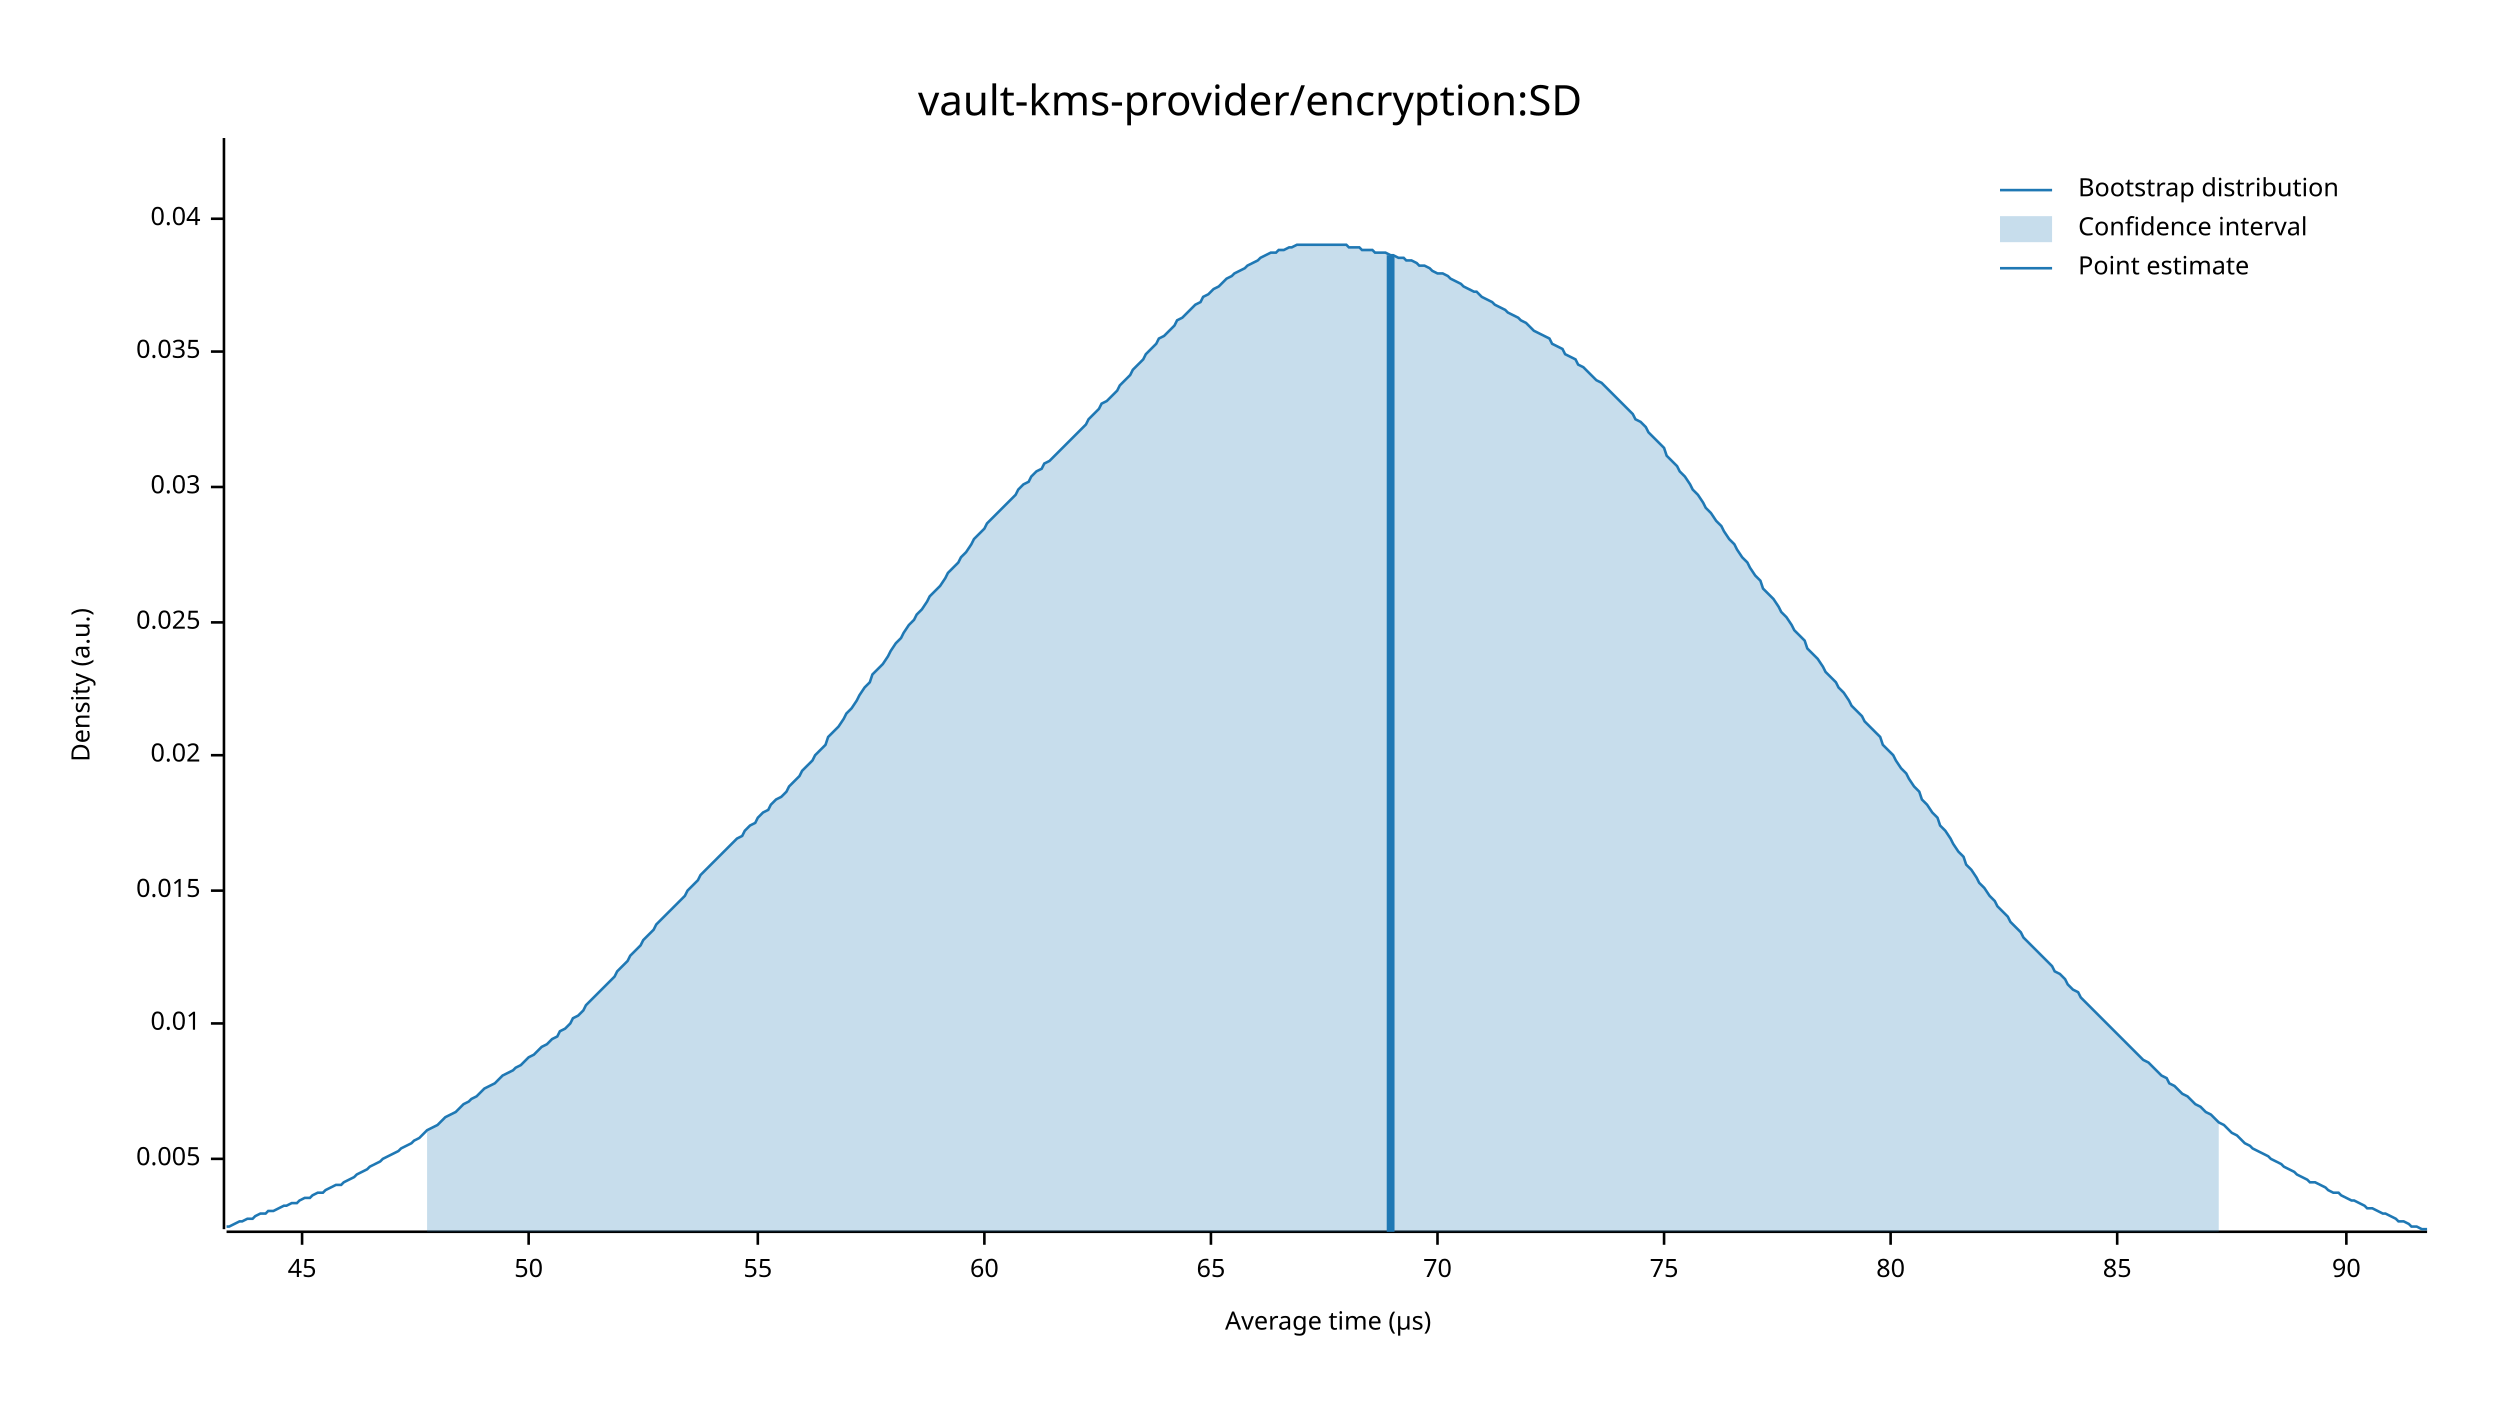
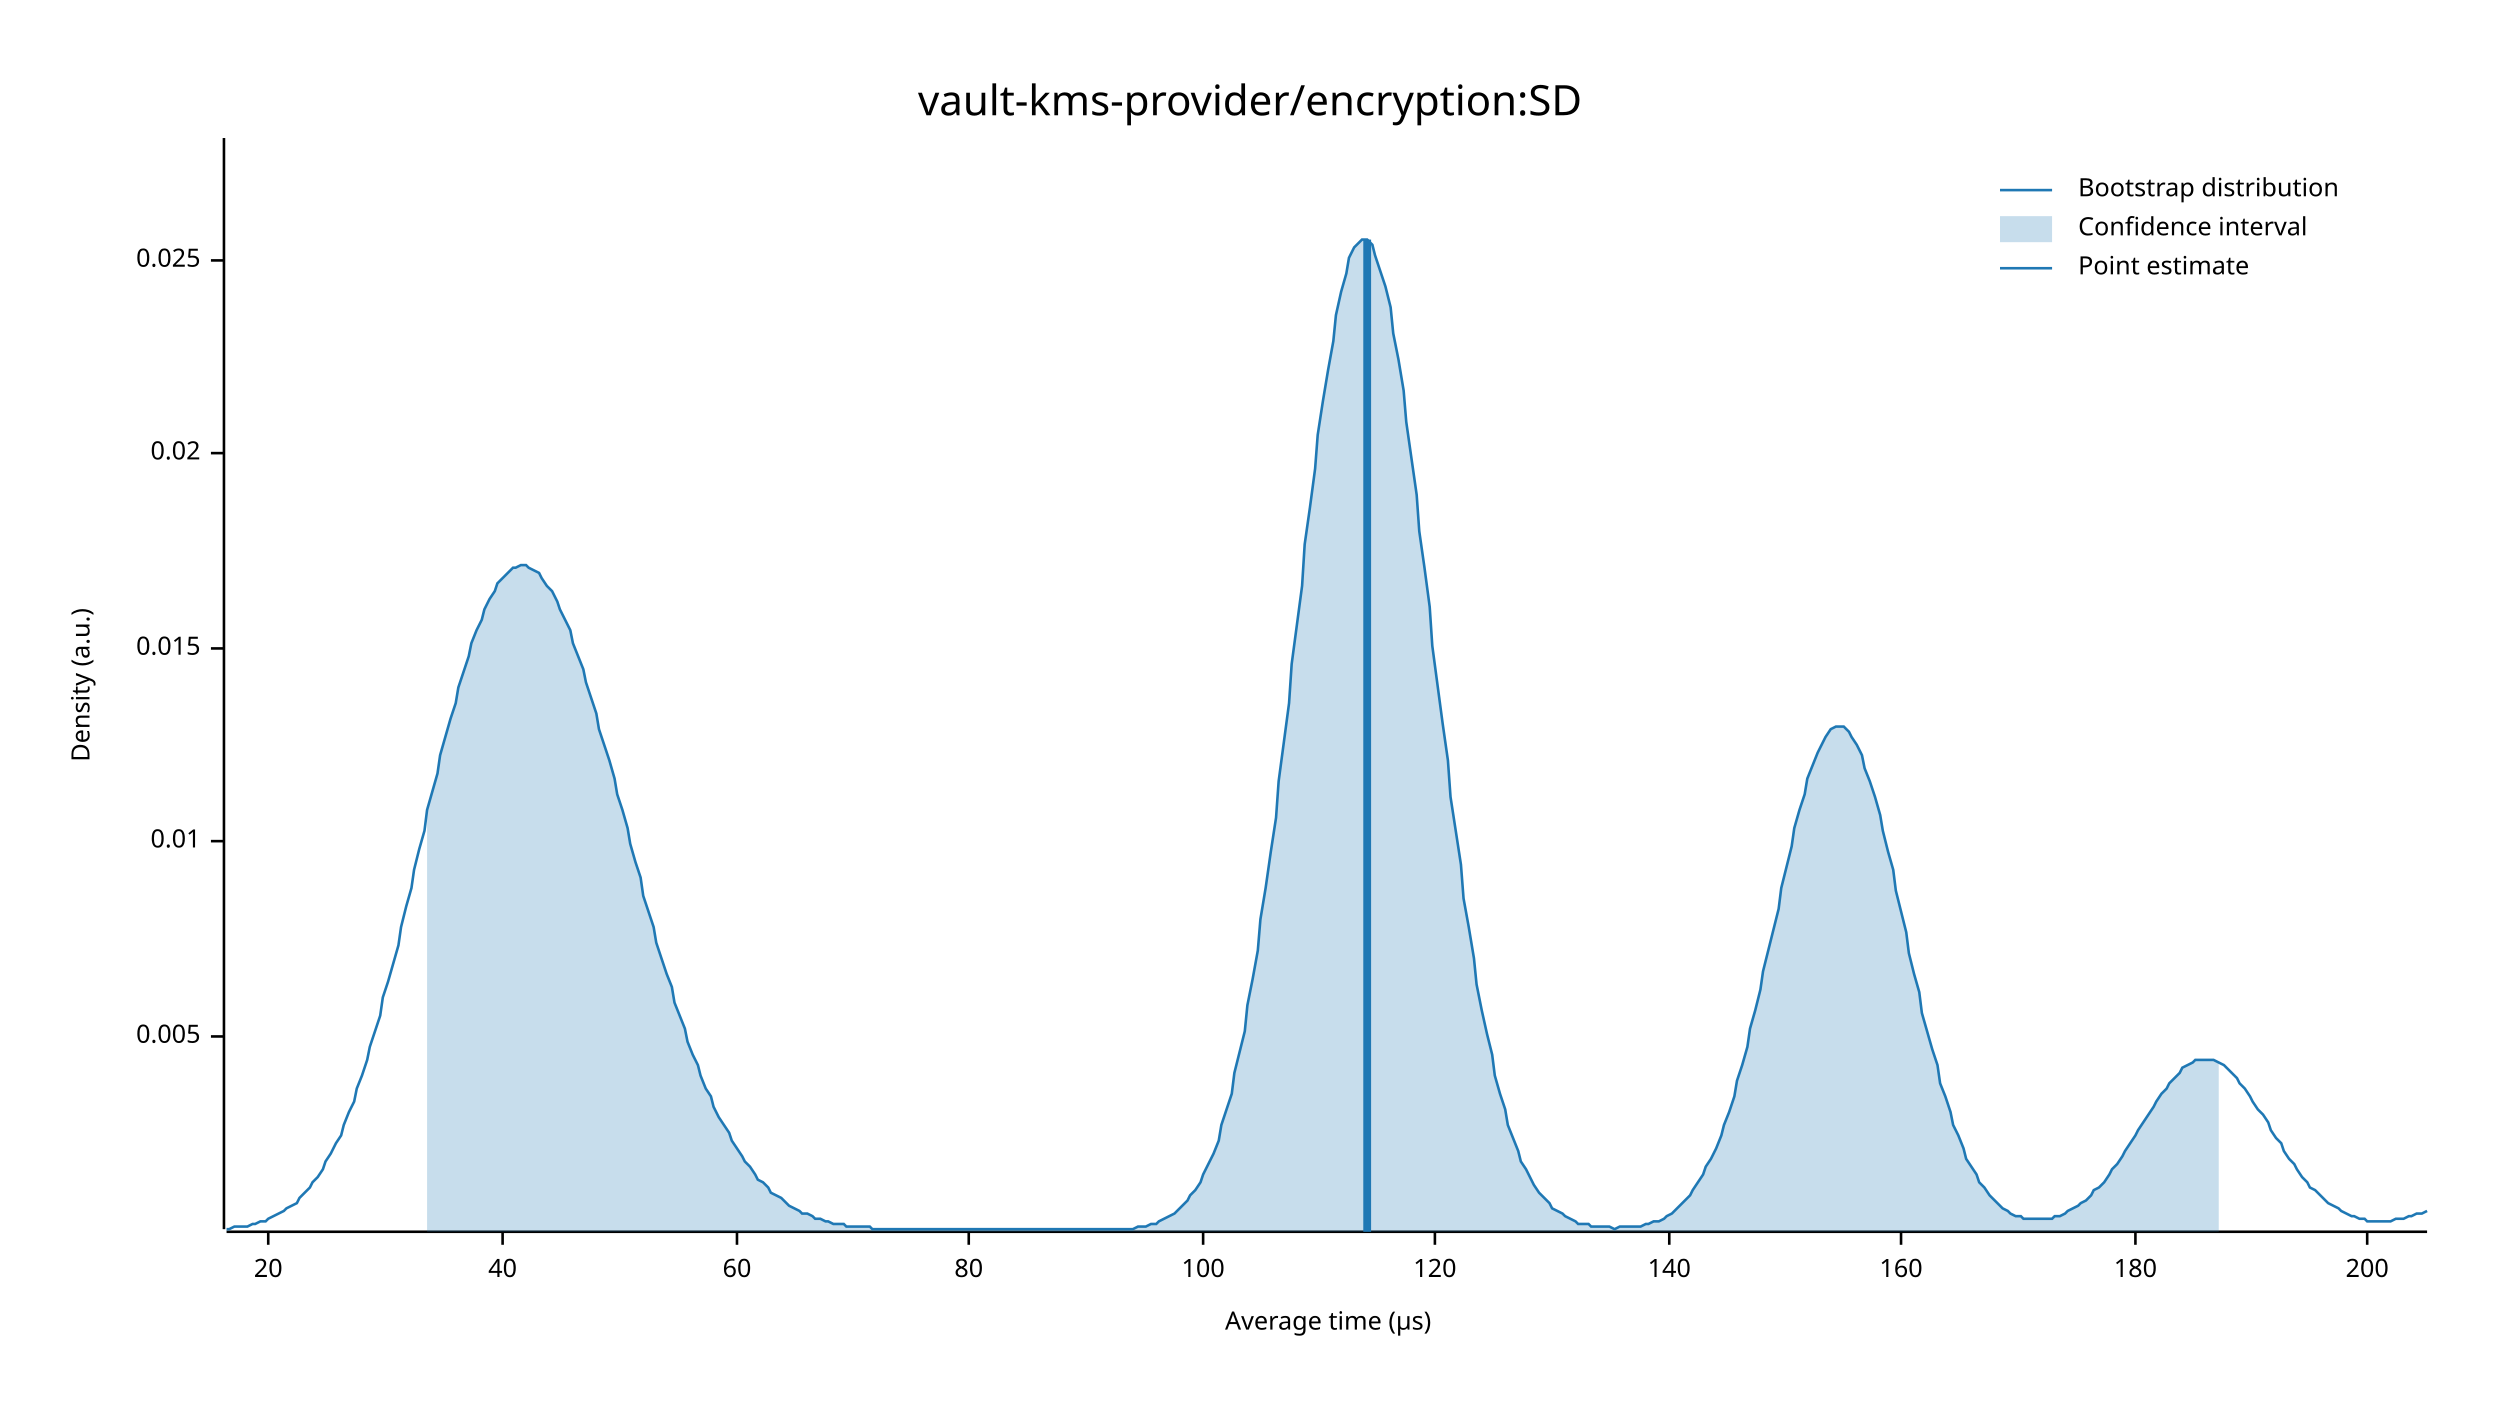
<svg xmlns="http://www.w3.org/2000/svg" width="960" height="540" viewBox="0 0 960 540">
  <text x="480" y="32" dy="0.76em" text-anchor="middle" font-family="sans-serif" font-size="16.129" opacity="1" fill="#000000">
vault-kms-provider/encryption:SD
</text>
  <text x="27" y="263" dy="0.76em" text-anchor="middle" font-family="sans-serif" font-size="9.677" opacity="1" fill="#000000" transform="rotate(270, 27, 263)">
Density (a.u.)
</text>
  <text x="510" y="513" dy="-0.5ex" text-anchor="middle" font-family="sans-serif" font-size="9.677" opacity="1" fill="#000000">
Average time (µs)
</text>
  <polyline fill="none" opacity="1" stroke="#000000" stroke-width="1" points="86,53 86,472 " />
-   <text x="77" y="445" dy="0.5ex" text-anchor="end" font-family="sans-serif" font-size="9.677" opacity="1" fill="#000000">
+   <text x="77" y="398" dy="0.5ex" text-anchor="end" font-family="sans-serif" font-size="9.677" opacity="1" fill="#000000">
0.005
</text>
-   <polyline fill="none" opacity="1" stroke="#000000" stroke-width="1" points="81,445 86,445 " />
-   <text x="77" y="393" dy="0.5ex" text-anchor="end" font-family="sans-serif" font-size="9.677" opacity="1" fill="#000000">
+   <polyline fill="none" opacity="1" stroke="#000000" stroke-width="1" points="81,398 86,398 " />
+   <text x="77" y="323" dy="0.5ex" text-anchor="end" font-family="sans-serif" font-size="9.677" opacity="1" fill="#000000">
0.01
</text>
-   <polyline fill="none" opacity="1" stroke="#000000" stroke-width="1" points="81,393 86,393 " />
-   <text x="77" y="342" dy="0.5ex" text-anchor="end" font-family="sans-serif" font-size="9.677" opacity="1" fill="#000000">
+   <polyline fill="none" opacity="1" stroke="#000000" stroke-width="1" points="81,323 86,323 " />
+   <text x="77" y="249" dy="0.5ex" text-anchor="end" font-family="sans-serif" font-size="9.677" opacity="1" fill="#000000">
0.015
</text>
-   <polyline fill="none" opacity="1" stroke="#000000" stroke-width="1" points="81,342 86,342 " />
-   <text x="77" y="290" dy="0.5ex" text-anchor="end" font-family="sans-serif" font-size="9.677" opacity="1" fill="#000000">
+   <polyline fill="none" opacity="1" stroke="#000000" stroke-width="1" points="81,249 86,249 " />
+   <text x="77" y="174" dy="0.5ex" text-anchor="end" font-family="sans-serif" font-size="9.677" opacity="1" fill="#000000">
0.02
</text>
-   <polyline fill="none" opacity="1" stroke="#000000" stroke-width="1" points="81,290 86,290 " />
-   <text x="77" y="239" dy="0.5ex" text-anchor="end" font-family="sans-serif" font-size="9.677" opacity="1" fill="#000000">
+   <polyline fill="none" opacity="1" stroke="#000000" stroke-width="1" points="81,174 86,174 " />
+   <text x="77" y="100" dy="0.5ex" text-anchor="end" font-family="sans-serif" font-size="9.677" opacity="1" fill="#000000">
0.025
</text>
-   <polyline fill="none" opacity="1" stroke="#000000" stroke-width="1" points="81,239 86,239 " />
-   <text x="77" y="187" dy="0.5ex" text-anchor="end" font-family="sans-serif" font-size="9.677" opacity="1" fill="#000000">
- 0.03
+   <polyline fill="none" opacity="1" stroke="#000000" stroke-width="1" points="81,100 86,100 " />
+   <polyline fill="none" opacity="1" stroke="#000000" stroke-width="1" points="87,473 932,473 " />
+   <text x="103" y="483" dy="0.76em" text-anchor="middle" font-family="sans-serif" font-size="9.677" opacity="1" fill="#000000">
+ 20
</text>
-   <polyline fill="none" opacity="1" stroke="#000000" stroke-width="1" points="81,187 86,187 " />
-   <text x="77" y="135" dy="0.5ex" text-anchor="end" font-family="sans-serif" font-size="9.677" opacity="1" fill="#000000">
- 0.035
+   <polyline fill="none" opacity="1" stroke="#000000" stroke-width="1" points="103,473 103,478 " />
+   <text x="193" y="483" dy="0.76em" text-anchor="middle" font-family="sans-serif" font-size="9.677" opacity="1" fill="#000000">
+ 40
</text>
-   <polyline fill="none" opacity="1" stroke="#000000" stroke-width="1" points="81,135 86,135 " />
-   <text x="77" y="84" dy="0.5ex" text-anchor="end" font-family="sans-serif" font-size="9.677" opacity="1" fill="#000000">
- 0.04
- </text>
-   <polyline fill="none" opacity="1" stroke="#000000" stroke-width="1" points="81,84 86,84 " />
-   <polyline fill="none" opacity="1" stroke="#000000" stroke-width="1" points="87,473 932,473 " />
-   <text x="116" y="483" dy="0.76em" text-anchor="middle" font-family="sans-serif" font-size="9.677" opacity="1" fill="#000000">
- 45
- </text>
-   <polyline fill="none" opacity="1" stroke="#000000" stroke-width="1" points="116,473 116,478 " />
-   <text x="203" y="483" dy="0.76em" text-anchor="middle" font-family="sans-serif" font-size="9.677" opacity="1" fill="#000000">
- 50
- </text>
-   <polyline fill="none" opacity="1" stroke="#000000" stroke-width="1" points="203,473 203,478 " />
-   <text x="291" y="483" dy="0.76em" text-anchor="middle" font-family="sans-serif" font-size="9.677" opacity="1" fill="#000000">
- 55
- </text>
-   <polyline fill="none" opacity="1" stroke="#000000" stroke-width="1" points="291,473 291,478 " />
-   <text x="378" y="483" dy="0.76em" text-anchor="middle" font-family="sans-serif" font-size="9.677" opacity="1" fill="#000000">
+   <polyline fill="none" opacity="1" stroke="#000000" stroke-width="1" points="193,473 193,478 " />
+   <text x="283" y="483" dy="0.76em" text-anchor="middle" font-family="sans-serif" font-size="9.677" opacity="1" fill="#000000">
60
</text>
-   <polyline fill="none" opacity="1" stroke="#000000" stroke-width="1" points="378,473 378,478 " />
-   <text x="465" y="483" dy="0.76em" text-anchor="middle" font-family="sans-serif" font-size="9.677" opacity="1" fill="#000000">
- 65
- </text>
-   <polyline fill="none" opacity="1" stroke="#000000" stroke-width="1" points="465,473 465,478 " />
-   <text x="552" y="483" dy="0.76em" text-anchor="middle" font-family="sans-serif" font-size="9.677" opacity="1" fill="#000000">
- 70
- </text>
-   <polyline fill="none" opacity="1" stroke="#000000" stroke-width="1" points="552,473 552,478 " />
-   <text x="639" y="483" dy="0.76em" text-anchor="middle" font-family="sans-serif" font-size="9.677" opacity="1" fill="#000000">
- 75
- </text>
-   <polyline fill="none" opacity="1" stroke="#000000" stroke-width="1" points="639,473 639,478 " />
-   <text x="726" y="483" dy="0.76em" text-anchor="middle" font-family="sans-serif" font-size="9.677" opacity="1" fill="#000000">
+   <polyline fill="none" opacity="1" stroke="#000000" stroke-width="1" points="283,473 283,478 " />
+   <text x="372" y="483" dy="0.76em" text-anchor="middle" font-family="sans-serif" font-size="9.677" opacity="1" fill="#000000">
80
</text>
-   <polyline fill="none" opacity="1" stroke="#000000" stroke-width="1" points="726,473 726,478 " />
-   <text x="813" y="483" dy="0.76em" text-anchor="middle" font-family="sans-serif" font-size="9.677" opacity="1" fill="#000000">
- 85
+   <polyline fill="none" opacity="1" stroke="#000000" stroke-width="1" points="372,473 372,478 " />
+   <text x="462" y="483" dy="0.76em" text-anchor="middle" font-family="sans-serif" font-size="9.677" opacity="1" fill="#000000">
+ 100
</text>
-   <polyline fill="none" opacity="1" stroke="#000000" stroke-width="1" points="813,473 813,478 " />
-   <text x="901" y="483" dy="0.76em" text-anchor="middle" font-family="sans-serif" font-size="9.677" opacity="1" fill="#000000">
- 90
+   <polyline fill="none" opacity="1" stroke="#000000" stroke-width="1" points="462,473 462,478 " />
+   <text x="551" y="483" dy="0.76em" text-anchor="middle" font-family="sans-serif" font-size="9.677" opacity="1" fill="#000000">
+ 120
</text>
-   <polyline fill="none" opacity="1" stroke="#000000" stroke-width="1" points="901,473 901,478 " />
-   <polyline fill="none" opacity="1" stroke="#1F78B4" stroke-width="1" points="87,471 88,471 90,470 92,469 93,469 95,468 97,468 98,467 100,466 102,466 103,465 105,465 107,464 109,463 110,463 112,462 114,462 115,461 117,460 119,460 120,459 122,458 124,458 125,457 127,456 129,455 131,455 132,454 134,453 136,452 137,451 139,450 141,449 142,448 144,447 146,446 147,445 149,444 151,443 153,442 154,441 156,440 158,439 159,438 161,437 163,435 164,434 166,433 168,432 169,431 171,429 173,428 175,427 176,426 178,424 180,423 181,422 183,421 185,419 186,418 188,417 190,416 191,415 193,413 195,412 197,411 198,410 200,409 202,407 203,406 205,405 207,403 208,402 210,401 212,399 214,398 215,396 217,395 219,393 220,391 222,390 224,388 225,386 227,384 229,382 230,381 232,379 234,377 236,375 237,373 239,371 241,369 242,367 244,365 246,363 247,361 249,359 251,357 252,355 254,353 256,351 258,349 259,348 261,346 263,344 264,342 266,340 268,338 269,336 271,334 273,332 274,331 276,329 278,327 280,325 281,324 283,322 285,321 286,319 288,317 290,316 291,314 293,312 295,311 296,309 298,307 300,306 302,304 303,302 305,300 307,298 308,296 310,294 312,292 313,290 315,288 317,286 318,283 320,281 322,279 324,276 325,274 327,272 329,269 330,267 332,264 334,262 335,259 337,257 339,255 341,252 342,250 344,247 346,245 347,243 349,240 351,238 352,236 354,234 356,231 357,229 359,227 361,225 363,222 364,220 366,218 368,216 369,214 371,212 373,209 374,207 376,205 378,203 379,201 381,199 383,197 385,195 386,194 388,192 390,190 391,188 393,186 395,185 396,183 398,181 400,180 401,178 403,177 405,175 407,173 408,172 410,170 412,168 413,167 415,165 417,163 418,161 420,159 422,157 423,155 425,154 427,152 429,150 430,148 432,146 434,144 435,142 437,140 439,138 440,136 442,134 444,132 445,130 447,129 449,127 451,125 452,123 454,122 456,120 457,119 459,117 461,116 462,114 464,113 466,111 468,110 469,109 471,107 473,106 474,105 476,104 478,103 479,102 481,101 483,100 484,99 486,98 488,97 490,97 491,96 493,96 495,95 496,95 498,94 500,94 501,94 503,94 505,94 506,94 508,94 510,94 512,94 513,94 515,94 517,94 518,95 520,95 522,95 523,96 525,96 527,96 528,97 530,97 532,97 534,98 535,98 537,99 539,99 540,100 542,100 544,101 545,102 547,102 549,103 550,104 552,105 554,105 556,106 557,107 559,108 561,109 562,110 564,111 566,112 567,112 569,114 571,115 573,116 574,117 576,118 578,119 579,120 581,121 583,122 584,123 586,124 588,126 589,127 591,128 593,129 595,130 596,132 598,133 600,134 601,136 603,137 605,138 606,140 608,141 610,143 611,144 613,146 615,147 617,149 618,150 620,152 622,154 623,155 625,157 627,159 628,161 630,162 632,164 633,166 635,168 637,170 639,172 640,175 642,177 644,179 645,181 647,183 649,186 650,188 652,190 654,193 655,195 657,197 659,200 661,202 662,204 664,207 666,209 667,211 669,214 671,216 672,218 674,221 676,223 677,226 679,228 681,230 683,233 684,235 686,237 688,240 689,242 691,244 693,246 694,249 696,251 698,253 700,256 701,258 703,260 705,262 706,264 708,266 710,269 711,271 713,273 715,275 716,277 718,279 720,281 722,283 723,286 725,288 727,290 728,292 730,295 732,297 733,299 735,302 737,304 738,307 740,309 742,312 744,314 745,317 747,319 749,322 750,324 752,327 754,329 755,332 757,334 759,337 760,339 762,341 764,344 766,346 767,348 769,350 771,352 772,354 774,356 776,358 777,360 779,362 781,364 782,365 784,367 786,369 788,371 789,373 791,374 793,376 794,378 796,380 798,381 799,383 801,385 803,387 804,388 806,390 808,392 810,394 811,395 813,397 815,399 816,400 818,402 820,404 821,405 823,407 825,408 827,410 828,411 830,413 832,414 833,416 835,417 837,419 838,420 840,421 842,423 843,424 845,425 847,427 849,428 850,429 852,431 854,432 855,433 857,435 859,436 860,437 862,439 864,440 865,441 867,442 869,443 871,444 872,445 874,446 876,447 877,448 879,449 881,450 882,451 884,452 886,453 887,454 889,454 891,455 893,456 894,457 896,458 898,458 899,459 901,460 903,461 904,461 906,462 908,463 909,464 911,464 913,465 915,466 916,466 918,467 920,468 921,469 923,469 925,470 926,471 928,471 930,472 932,472 " />
-   <polygon opacity="0.25" fill="#1F78B4" points="164,434 166,433 168,432 169,431 171,429 173,428 175,427 176,426 178,424 180,423 181,422 183,421 185,419 186,418 188,417 190,416 191,415 193,413 195,412 197,411 198,410 200,409 202,407 203,406 205,405 207,403 208,402 210,401 212,399 214,398 215,396 217,395 219,393 220,391 222,390 224,388 225,386 227,384 229,382 230,381 232,379 234,377 236,375 237,373 239,371 241,369 242,367 244,365 246,363 247,361 249,359 251,357 252,355 254,353 256,351 258,349 259,348 261,346 263,344 264,342 266,340 268,338 269,336 271,334 273,332 274,331 276,329 278,327 280,325 281,324 283,322 285,321 286,319 288,317 290,316 291,314 293,312 295,311 296,309 298,307 300,306 302,304 303,302 305,300 307,298 308,296 310,294 312,292 313,290 315,288 317,286 318,283 320,281 322,279 324,276 325,274 327,272 329,269 330,267 332,264 334,262 335,259 337,257 339,255 341,252 342,250 344,247 346,245 347,243 349,240 351,238 352,236 354,234 356,231 357,229 359,227 361,225 363,222 364,220 366,218 368,216 369,214 371,212 373,209 374,207 376,205 378,203 379,201 381,199 383,197 385,195 386,194 388,192 390,190 391,188 393,186 395,185 396,183 398,181 400,180 401,178 403,177 405,175 407,173 408,172 410,170 412,168 413,167 415,165 417,163 418,161 420,159 422,157 423,155 425,154 427,152 429,150 430,148 432,146 434,144 435,142 437,140 439,138 440,136 442,134 444,132 445,130 447,129 449,127 451,125 452,123 454,122 456,120 457,119 459,117 461,116 462,114 464,113 466,111 468,110 469,109 471,107 473,106 474,105 476,104 478,103 479,102 481,101 483,100 484,99 486,98 488,97 490,97 491,96 493,96 495,95 496,95 498,94 500,94 501,94 503,94 505,94 506,94 508,94 510,94 512,94 513,94 515,94 517,94 518,95 520,95 522,95 523,96 525,96 527,96 528,97 530,97 532,97 534,98 535,98 537,99 539,99 540,100 542,100 544,101 545,102 547,102 549,103 550,104 552,105 554,105 556,106 557,107 559,108 561,109 562,110 564,111 566,112 567,112 569,114 571,115 573,116 574,117 576,118 578,119 579,120 581,121 583,122 584,123 586,124 588,126 589,127 591,128 593,129 595,130 596,132 598,133 600,134 601,136 603,137 605,138 606,140 608,141 610,143 611,144 613,146 615,147 617,149 618,150 620,152 622,154 623,155 625,157 627,159 628,161 630,162 632,164 633,166 635,168 637,170 639,172 640,175 642,177 644,179 645,181 647,183 649,186 650,188 652,190 654,193 655,195 657,197 659,200 661,202 662,204 664,207 666,209 667,211 669,214 671,216 672,218 674,221 676,223 677,226 679,228 681,230 683,233 684,235 686,237 688,240 689,242 691,244 693,246 694,249 696,251 698,253 700,256 701,258 703,260 705,262 706,264 708,266 710,269 711,271 713,273 715,275 716,277 718,279 720,281 722,283 723,286 725,288 727,290 728,292 730,295 732,297 733,299 735,302 737,304 738,307 740,309 742,312 744,314 745,317 747,319 749,322 750,324 752,327 754,329 755,332 757,334 759,337 760,339 762,341 764,344 766,346 767,348 769,350 771,352 772,354 774,356 776,358 777,360 779,362 781,364 782,365 784,367 786,369 788,371 789,373 791,374 793,376 794,378 796,380 798,381 799,383 801,385 803,387 804,388 806,390 808,392 810,394 811,395 813,397 815,399 816,400 818,402 820,404 821,405 823,407 825,408 827,410 828,411 830,413 832,414 833,416 835,417 837,419 838,420 840,421 842,423 843,424 845,425 847,427 849,428 850,429 852,431 852,473 164,473 " />
-   <polyline fill="none" opacity="1" stroke="#1F78B4" stroke-width="3" points="534,473 534,98 " />
+   <polyline fill="none" opacity="1" stroke="#000000" stroke-width="1" points="551,473 551,478 " />
+   <text x="641" y="483" dy="0.76em" text-anchor="middle" font-family="sans-serif" font-size="9.677" opacity="1" fill="#000000">
+ 140
+ </text>
+   <polyline fill="none" opacity="1" stroke="#000000" stroke-width="1" points="641,473 641,478 " />
+   <text x="730" y="483" dy="0.76em" text-anchor="middle" font-family="sans-serif" font-size="9.677" opacity="1" fill="#000000">
+ 160
+ </text>
+   <polyline fill="none" opacity="1" stroke="#000000" stroke-width="1" points="730,473 730,478 " />
+   <text x="820" y="483" dy="0.76em" text-anchor="middle" font-family="sans-serif" font-size="9.677" opacity="1" fill="#000000">
+ 180
+ </text>
+   <polyline fill="none" opacity="1" stroke="#000000" stroke-width="1" points="820,473 820,478 " />
+   <text x="909" y="483" dy="0.76em" text-anchor="middle" font-family="sans-serif" font-size="9.677" opacity="1" fill="#000000">
+ 200
+ </text>
+   <polyline fill="none" opacity="1" stroke="#000000" stroke-width="1" points="909,473 909,478 " />
+   <polyline fill="none" opacity="1" stroke="#1F78B4" stroke-width="1" points="87,472 88,472 90,471 92,471 93,471 95,471 97,470 98,470 100,469 102,469 103,468 105,467 107,466 109,465 110,464 112,463 114,462 115,460 117,458 119,456 120,454 122,452 124,449 125,446 127,443 129,439 131,436 132,432 134,427 136,423 137,418 139,413 141,407 142,402 144,396 146,390 147,383 149,377 151,370 153,363 154,356 156,348 158,341 159,334 161,326 163,319 164,311 166,304 168,297 169,290 171,283 173,276 175,270 176,264 178,258 180,252 181,247 183,242 185,238 186,234 188,230 190,227 191,224 193,222 195,220 197,218 198,218 200,217 202,217 203,218 205,219 207,220 208,222 210,225 212,227 214,231 215,234 217,238 219,242 220,247 222,252 224,257 225,262 227,268 229,274 230,280 232,286 234,292 236,299 237,305 239,311 241,318 242,324 244,331 246,337 247,344 249,350 251,356 252,362 254,368 256,374 258,379 259,385 261,390 263,395 264,400 266,405 268,409 269,413 271,418 273,421 274,425 276,429 278,432 280,435 281,438 283,441 285,444 286,446 288,448 290,451 291,453 293,454 295,456 296,458 298,459 300,460 302,462 303,463 305,464 307,465 308,466 310,466 312,467 313,468 315,468 317,469 318,469 320,470 322,470 324,470 325,471 327,471 329,471 330,471 332,471 334,471 335,472 337,472 339,472 341,472 342,472 344,472 346,472 347,472 349,472 351,472 352,472 354,472 356,472 357,472 359,472 361,472 363,472 364,472 366,472 368,472 369,472 371,472 373,472 374,472 376,472 378,472 379,472 381,472 383,472 385,472 386,472 388,472 390,472 391,472 393,472 395,472 396,472 398,472 400,472 401,472 403,472 405,472 407,472 408,472 410,472 412,472 413,472 415,472 417,472 418,472 420,472 422,472 423,472 425,472 427,472 429,472 430,472 432,472 434,472 435,472 437,471 439,471 440,471 442,470 444,470 445,469 447,468 449,467 451,466 452,465 454,463 456,461 457,459 459,457 461,454 462,451 464,447 466,443 468,438 469,432 471,426 473,420 474,412 476,404 478,396 479,386 481,376 483,365 484,353 486,341 488,327 490,314 491,300 493,285 495,270 496,255 498,240 500,225 501,209 503,195 505,180 506,167 508,154 510,142 512,131 513,121 515,112 517,105 518,99 520,95 522,93 523,92 525,92 527,94 528,98 530,104 532,110 534,118 535,128 537,138 539,150 540,162 542,176 544,190 545,204 547,218 549,233 550,248 552,263 554,278 556,292 557,306 559,319 561,332 562,345 564,356 566,368 567,378 569,388 571,397 573,405 574,413 576,420 578,426 579,432 581,437 583,442 584,446 586,449 588,453 589,455 591,458 593,460 595,462 596,464 598,465 600,466 601,467 603,468 605,469 606,470 608,470 610,470 611,471 613,471 615,471 617,471 618,471 620,472 622,471 623,471 625,471 627,471 628,471 630,471 632,470 633,470 635,469 637,469 639,468 640,467 642,466 644,464 645,463 647,461 649,459 650,457 652,454 654,451 655,448 657,445 659,441 661,436 662,432 664,427 666,421 667,415 669,409 671,402 672,395 674,388 676,380 677,373 679,365 681,357 683,349 684,341 686,333 688,325 689,318 691,311 693,305 694,299 696,294 698,289 700,285 701,283 703,280 705,279 706,279 708,279 710,281 711,283 713,286 715,290 716,295 718,300 720,306 722,313 723,319 725,327 727,334 728,342 730,350 732,358 733,366 735,374 737,381 738,389 740,396 742,403 744,409 745,416 747,421 749,427 750,432 752,436 754,441 755,445 757,448 759,451 760,454 762,456 764,459 766,461 767,462 769,464 771,465 772,466 774,467 776,467 777,468 779,468 781,468 782,468 784,468 786,468 788,468 789,467 791,467 793,466 794,465 796,464 798,463 799,462 801,461 803,459 804,457 806,456 808,454 810,451 811,449 813,447 815,444 816,442 818,439 820,436 821,434 823,431 825,428 827,425 828,423 830,420 832,418 833,416 835,414 837,412 838,410 840,409 842,408 843,407 845,407 847,407 849,407 850,407 852,408 854,409 855,410 857,412 859,414 860,416 862,418 864,421 865,423 867,426 869,428 871,431 872,434 874,437 876,439 877,442 879,445 881,447 882,449 884,452 886,454 887,456 889,457 891,459 893,461 894,462 896,463 898,464 899,465 901,466 903,467 904,467 906,468 908,468 909,469 911,469 913,469 915,469 916,469 918,469 920,468 921,468 923,468 925,467 926,467 928,466 930,466 932,465 " />
+   <polygon opacity="0.25" fill="#1F78B4" points="164,311 166,304 168,297 169,290 171,283 173,276 175,270 176,264 178,258 180,252 181,247 183,242 185,238 186,234 188,230 190,227 191,224 193,222 195,220 197,218 198,218 200,217 202,217 203,218 205,219 207,220 208,222 210,225 212,227 214,231 215,234 217,238 219,242 220,247 222,252 224,257 225,262 227,268 229,274 230,280 232,286 234,292 236,299 237,305 239,311 241,318 242,324 244,331 246,337 247,344 249,350 251,356 252,362 254,368 256,374 258,379 259,385 261,390 263,395 264,400 266,405 268,409 269,413 271,418 273,421 274,425 276,429 278,432 280,435 281,438 283,441 285,444 286,446 288,448 290,451 291,453 293,454 295,456 296,458 298,459 300,460 302,462 303,463 305,464 307,465 308,466 310,466 312,467 313,468 315,468 317,469 318,469 320,470 322,470 324,470 325,471 327,471 329,471 330,471 332,471 334,471 335,472 337,472 339,472 341,472 342,472 344,472 346,472 347,472 349,472 351,472 352,472 354,472 356,472 357,472 359,472 361,472 363,472 364,472 366,472 368,472 369,472 371,472 373,472 374,472 376,472 378,472 379,472 381,472 383,472 385,472 386,472 388,472 390,472 391,472 393,472 395,472 396,472 398,472 400,472 401,472 403,472 405,472 407,472 408,472 410,472 412,472 413,472 415,472 417,472 418,472 420,472 422,472 423,472 425,472 427,472 429,472 430,472 432,472 434,472 435,472 437,471 439,471 440,471 442,470 444,470 445,469 447,468 449,467 451,466 452,465 454,463 456,461 457,459 459,457 461,454 462,451 464,447 466,443 468,438 469,432 471,426 473,420 474,412 476,404 478,396 479,386 481,376 483,365 484,353 486,341 488,327 490,314 491,300 493,285 495,270 496,255 498,240 500,225 501,209 503,195 505,180 506,167 508,154 510,142 512,131 513,121 515,112 517,105 518,99 520,95 522,93 523,92 525,92 527,94 528,98 530,104 532,110 534,118 535,128 537,138 539,150 540,162 542,176 544,190 545,204 547,218 549,233 550,248 552,263 554,278 556,292 557,306 559,319 561,332 562,345 564,356 566,368 567,378 569,388 571,397 573,405 574,413 576,420 578,426 579,432 581,437 583,442 584,446 586,449 588,453 589,455 591,458 593,460 595,462 596,464 598,465 600,466 601,467 603,468 605,469 606,470 608,470 610,470 611,471 613,471 615,471 617,471 618,471 620,472 622,471 623,471 625,471 627,471 628,471 630,471 632,470 633,470 635,469 637,469 639,468 640,467 642,466 644,464 645,463 647,461 649,459 650,457 652,454 654,451 655,448 657,445 659,441 661,436 662,432 664,427 666,421 667,415 669,409 671,402 672,395 674,388 676,380 677,373 679,365 681,357 683,349 684,341 686,333 688,325 689,318 691,311 693,305 694,299 696,294 698,289 700,285 701,283 703,280 705,279 706,279 708,279 710,281 711,283 713,286 715,290 716,295 718,300 720,306 722,313 723,319 725,327 727,334 728,342 730,350 732,358 733,366 735,374 737,381 738,389 740,396 742,403 744,409 745,416 747,421 749,427 750,432 752,436 754,441 755,445 757,448 759,451 760,454 762,456 764,459 766,461 767,462 769,464 771,465 772,466 774,467 776,467 777,468 779,468 781,468 782,468 784,468 786,468 788,468 789,467 791,467 793,466 794,465 796,464 798,463 799,462 801,461 803,459 804,457 806,456 808,454 810,451 811,449 813,447 815,444 816,442 818,439 820,436 821,434 823,431 825,428 827,425 828,423 830,420 832,418 833,416 835,414 837,412 838,410 840,409 842,408 843,407 845,407 847,407 849,407 850,407 852,408 852,473 164,473 " />
+   <polyline fill="none" opacity="1" stroke="#1F78B4" stroke-width="3" points="525,473 525,92 " />
  <text x="798" y="68" dy="0.76em" text-anchor="start" font-family="sans-serif" font-size="9.677" opacity="1" fill="#000000">
Bootstrap distribution
</text>
  <text x="798" y="83" dy="0.76em" text-anchor="start" font-family="sans-serif" font-size="9.677" opacity="1" fill="#000000">
Confidence interval
</text>
  <text x="798" y="98" dy="0.76em" text-anchor="start" font-family="sans-serif" font-size="9.677" opacity="1" fill="#000000">
Point estimate
</text>
  <polyline fill="none" opacity="1" stroke="#1F78B4" stroke-width="1" points="768,73 788,73 " />
  <rect x="768" y="83" width="20" height="10" opacity="0.25" fill="#1F78B4" stroke="none" />
  <polyline fill="none" opacity="1" stroke="#1F78B4" stroke-width="1" points="768,103 788,103 " />
</svg>
